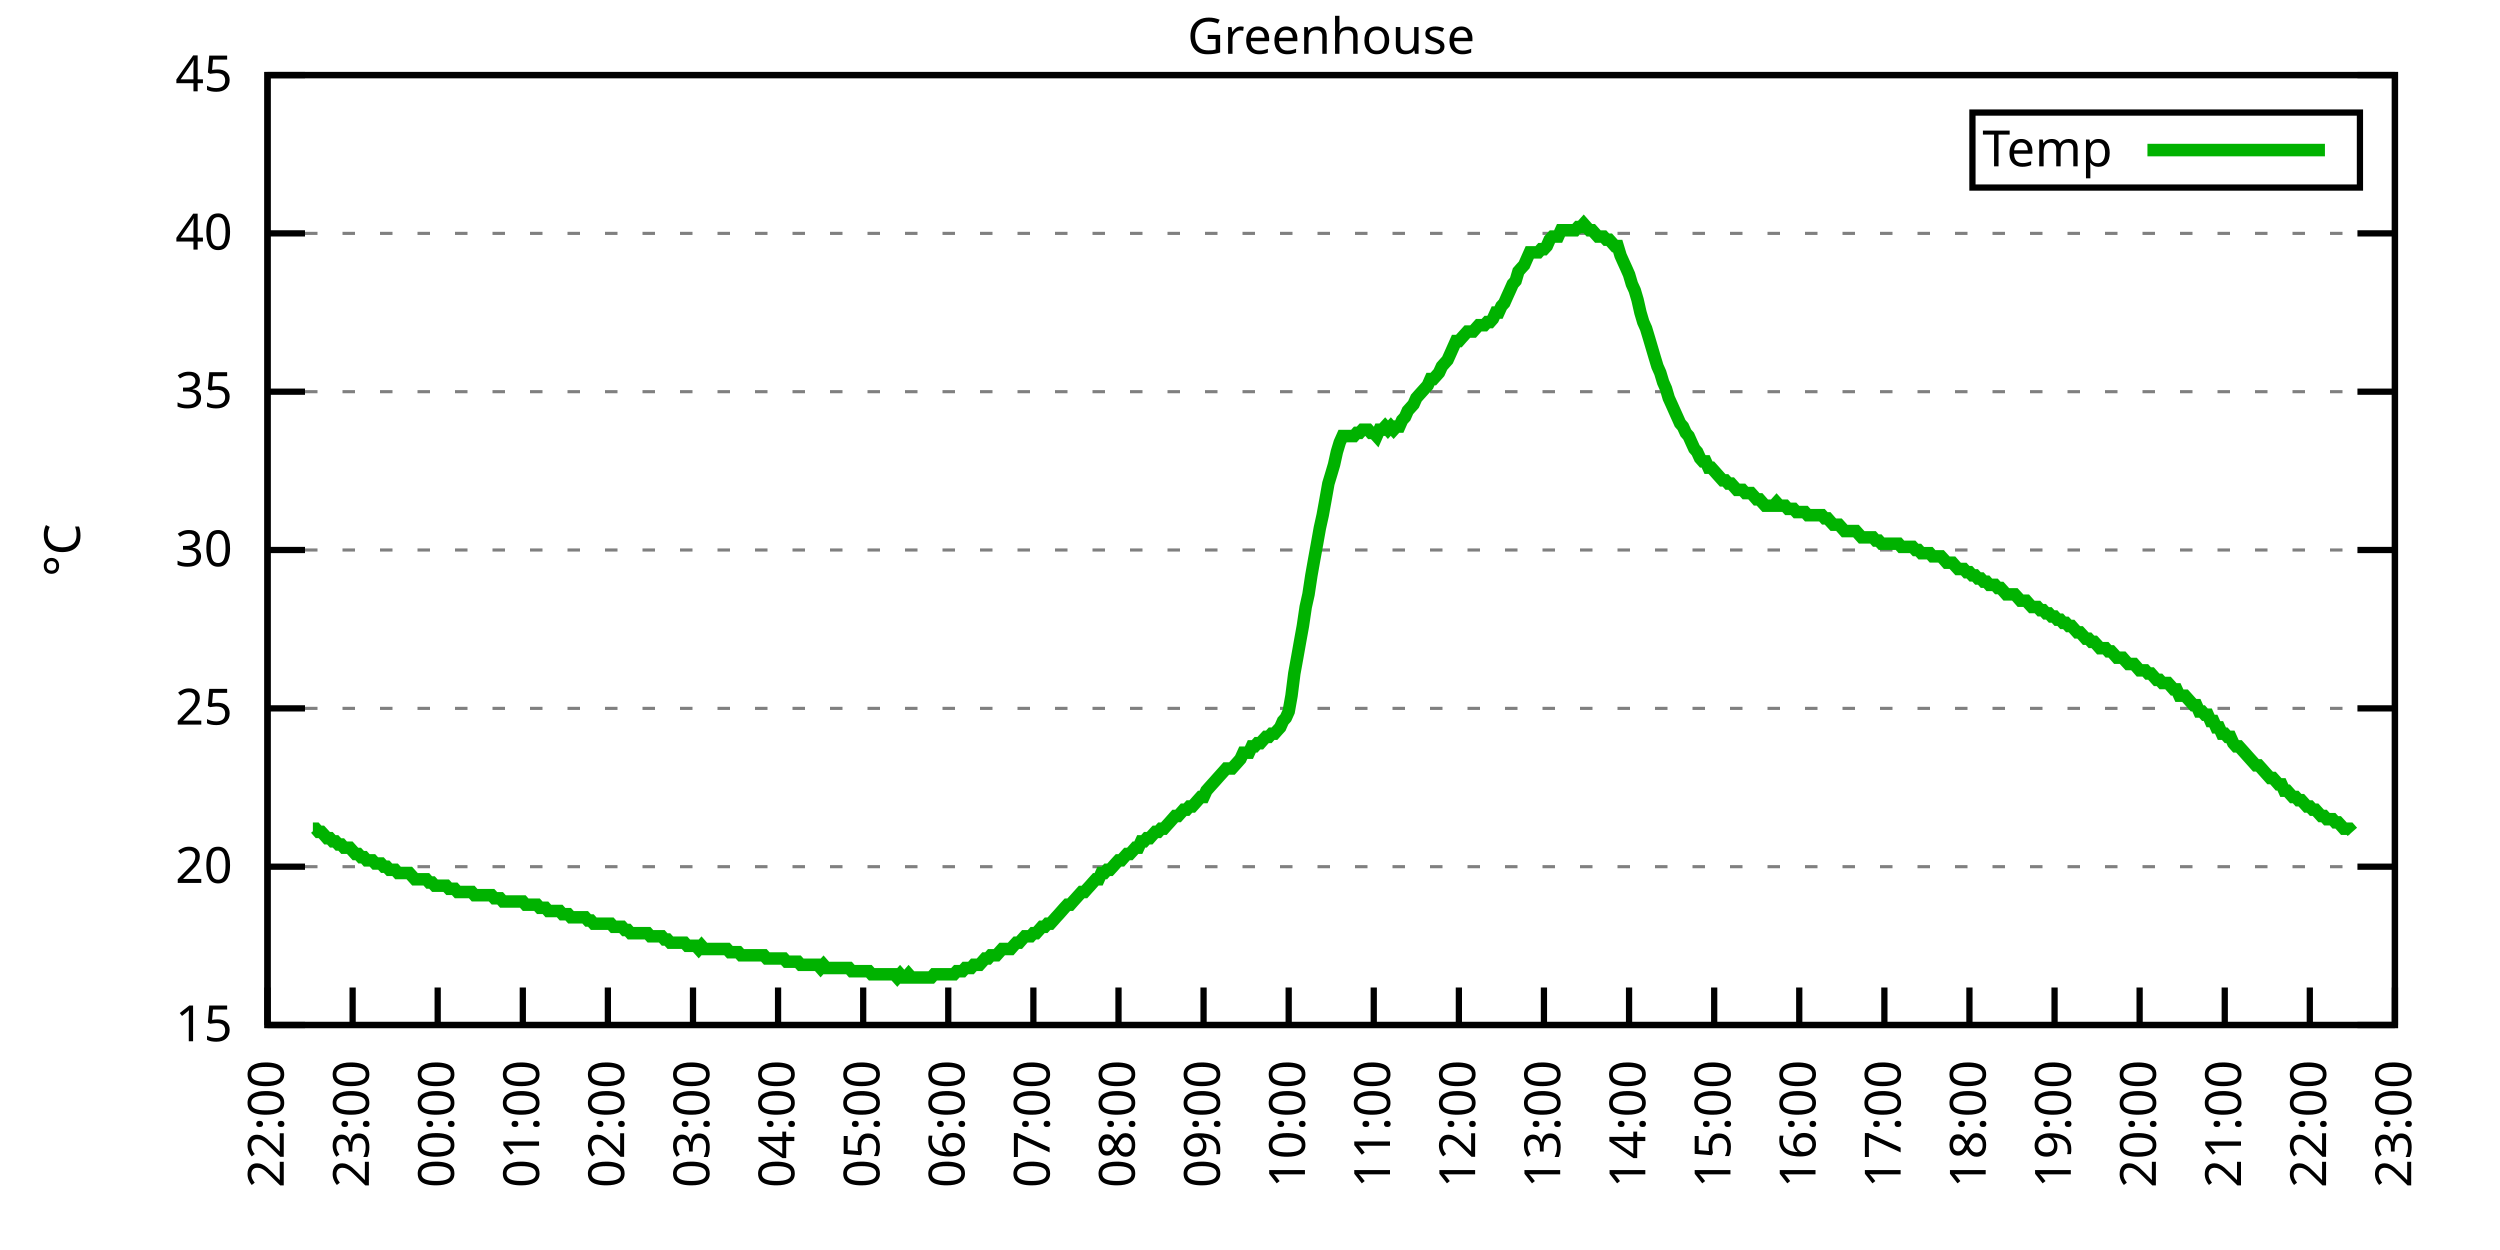
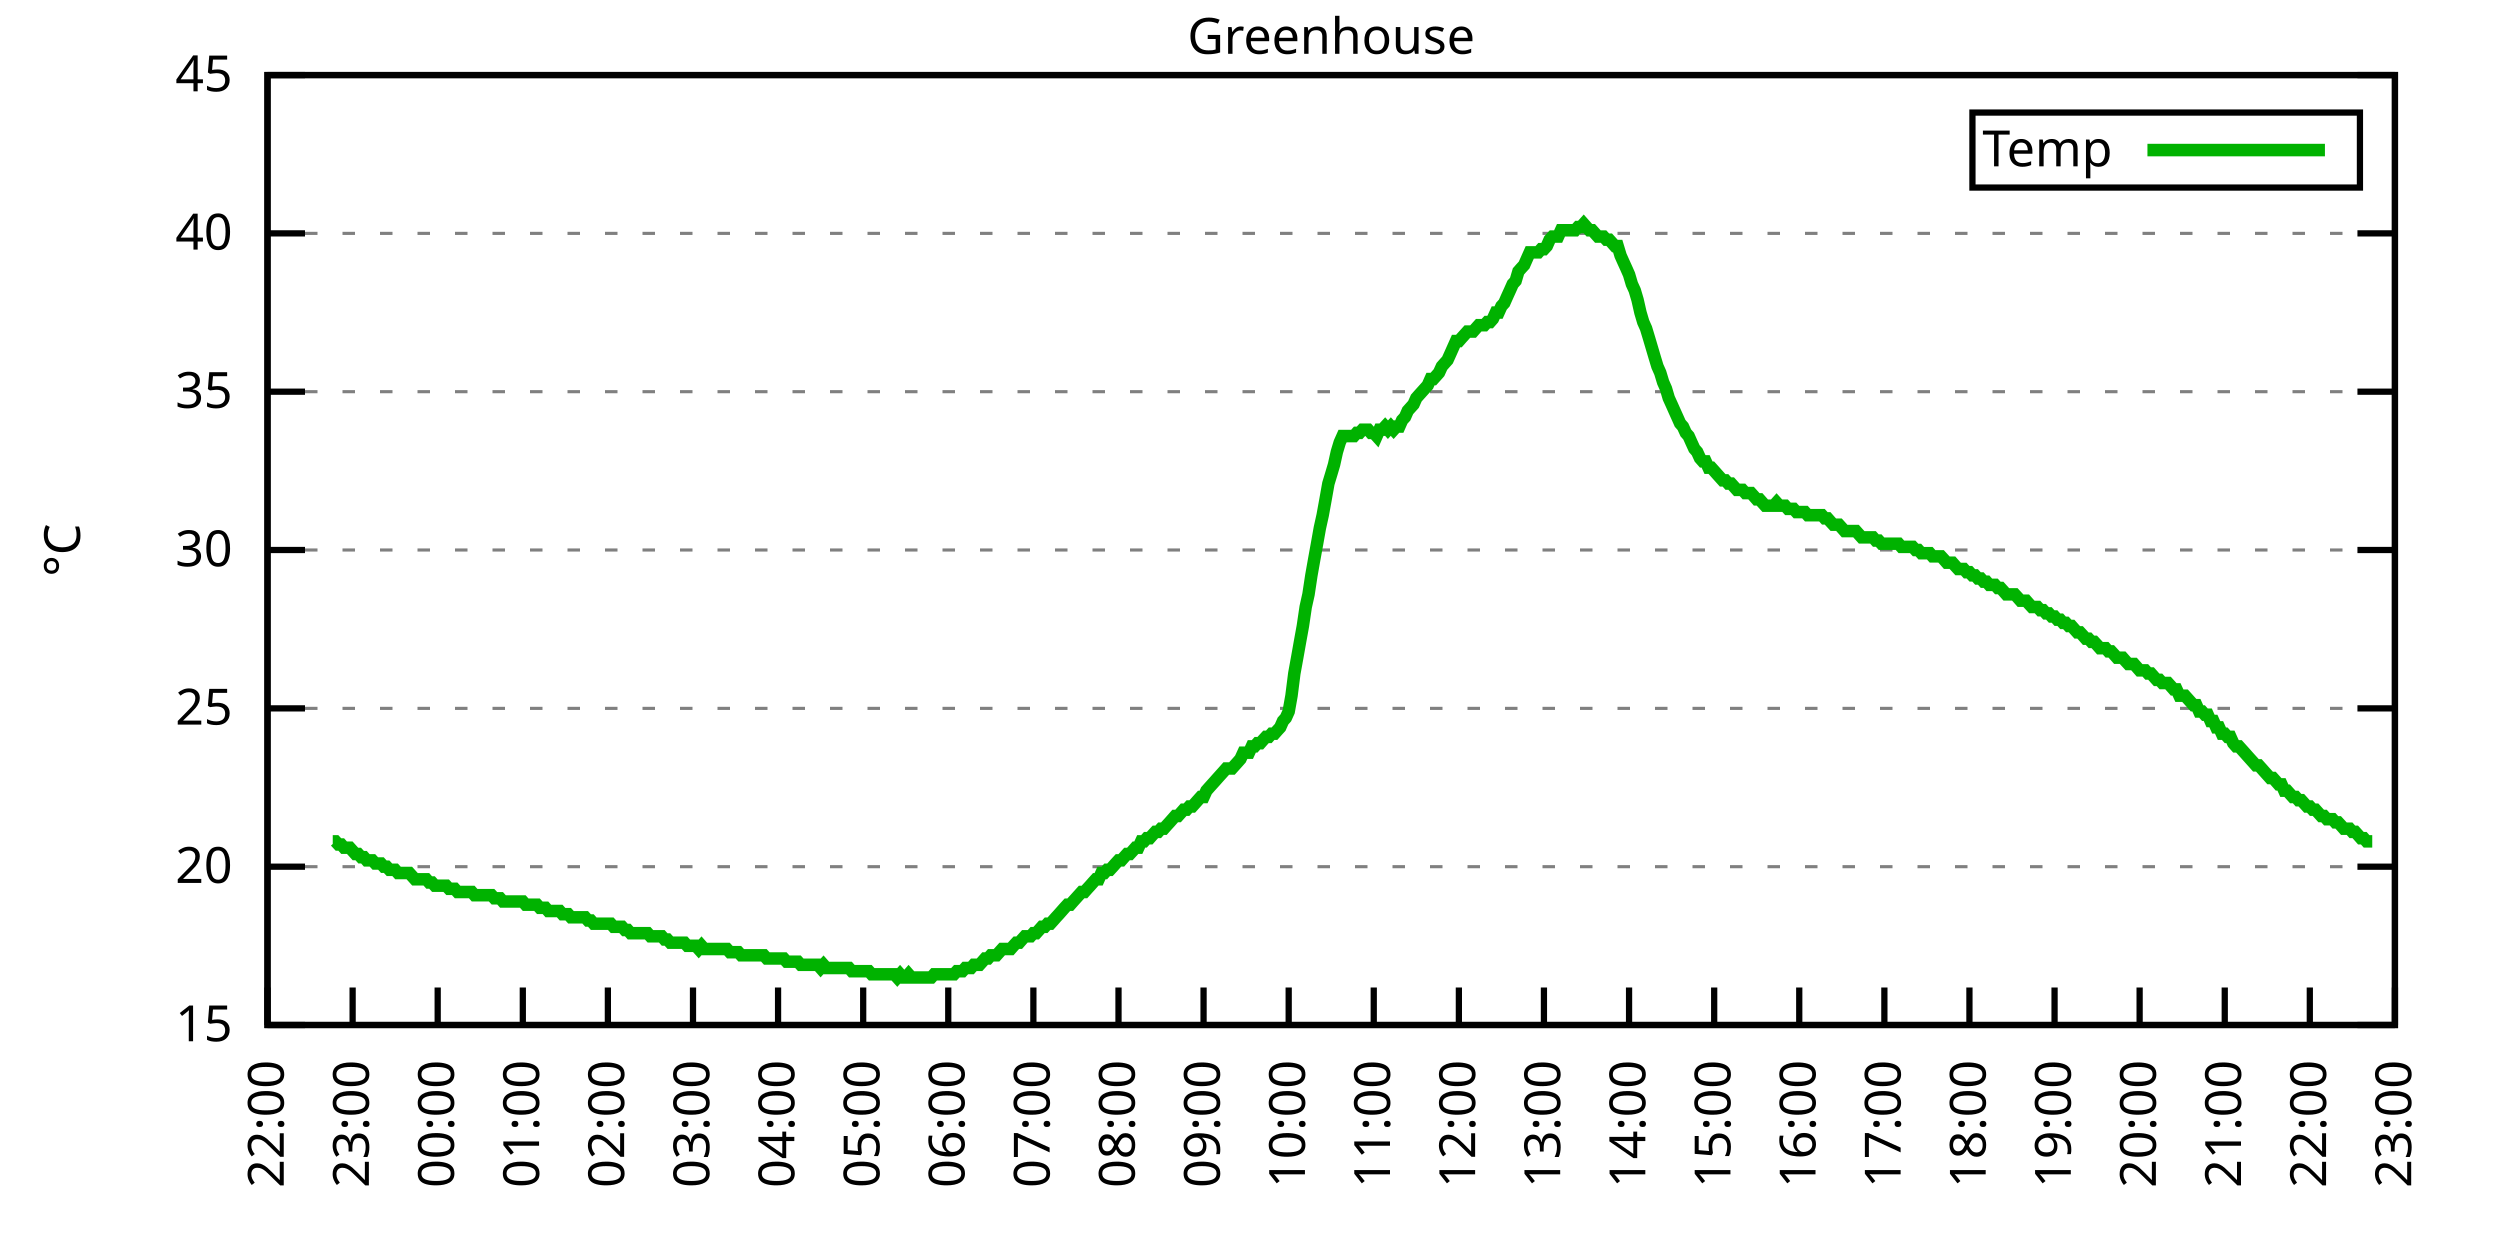
<svg xmlns="http://www.w3.org/2000/svg" xmlns:xlink="http://www.w3.org/1999/xlink" width="400" height="200" viewBox="0 0 400 200">
  <g id="gnuplot_canvas">
    <rect x="0" y="0" width="400" height="200" fill="none" />
    <defs>
      <circle id="gpDot" r="0.5" stroke-width="0.5" stroke="currentColor" />
      <path id="gpPt0" stroke-width="0.333" stroke="currentColor" d="M-1,0 h2 M0,-1 v2" />
      <path id="gpPt1" stroke-width="0.333" stroke="currentColor" d="M-1,-1 L1,1 M1,-1 L-1,1" />
      <path id="gpPt2" stroke-width="0.333" stroke="currentColor" d="M-1,0 L1,0 M0,-1 L0,1 M-1,-1 L1,1 M-1,1 L1,-1" />
      <rect id="gpPt3" stroke-width="0.333" stroke="currentColor" x="-1" y="-1" width="2" height="2" />
      <rect id="gpPt4" stroke-width="0.333" stroke="currentColor" fill="currentColor" x="-1" y="-1" width="2" height="2" />
      <circle id="gpPt5" stroke-width="0.333" stroke="currentColor" cx="0" cy="0" r="1" />
      <use xlink:href="#gpPt5" id="gpPt6" fill="currentColor" stroke="none" />
      <path id="gpPt7" stroke-width="0.333" stroke="currentColor" d="M0,-1.33 L-1.33,0.67 L1.33,0.67 z" />
      <use xlink:href="#gpPt7" id="gpPt8" fill="currentColor" stroke="none" />
      <use xlink:href="#gpPt7" id="gpPt9" stroke="currentColor" transform="rotate(180)" />
      <use xlink:href="#gpPt9" id="gpPt10" fill="currentColor" stroke="none" />
      <use xlink:href="#gpPt3" id="gpPt11" stroke="currentColor" transform="rotate(45)" />
      <use xlink:href="#gpPt11" id="gpPt12" fill="currentColor" stroke="none" />
      <path id="gpPt13" stroke-width="0.333" stroke="currentColor" d="M0,1.330 L1.265,0.411 L0.782,-1.067 L-0.782,-1.076 L-1.265,0.411 z" />
      <use xlink:href="#gpPt13" id="gpPt14" fill="currentColor" stroke="none" />
      <filter id="textbox" filterUnits="objectBoundingBox" x="0" y="0" height="1" width="1">
        <feFlood flood-color="white" flood-opacity="1" result="bgnd" />
        <feComposite in="SourceGraphic" in2="bgnd" operator="atop" />
      </filter>
      <filter id="greybox" filterUnits="objectBoundingBox" x="0" y="0" height="1" width="1">
        <feFlood flood-color="lightgrey" flood-opacity="1" result="grey" />
        <feComposite in="SourceGraphic" in2="grey" operator="atop" />
      </filter>
    </defs>
    <g fill="none" color="white" stroke="currentColor" stroke-width="1.00" stroke-linecap="butt" stroke-linejoin="miter">
</g>
    <g fill="none" color="black" stroke="currentColor" stroke-width="1.00" stroke-linecap="butt" stroke-linejoin="miter">
      <g stroke="none" shape-rendering="crispEdges">
        <polygon fill="rgb(255, 255, 255)" points="42.80,164.00 383.18,164.00 383.18,12.02 42.80,12.02 " />
      </g>
    </g>
    <g fill="none" color="black" stroke="currentColor" stroke-width="1.00" stroke-linecap="butt" stroke-linejoin="miter">
</g>
    <g fill="none" color="black" stroke="black" stroke-width="0.50" stroke-linecap="butt" stroke-linejoin="miter">
</g>
    <g fill="none" color="gray" stroke="currentColor" stroke-width="0.50" stroke-linecap="butt" stroke-linejoin="miter">
      <path stroke="gray" stroke-dasharray="2,4" class="gridline" d="M42.80,164.00 L383.19,164.00  " />
    </g>
    <g fill="none" color="gray" stroke="gray" stroke-width="1.00" stroke-linecap="butt" stroke-linejoin="miter">
</g>
    <g fill="none" color="black" stroke="currentColor" stroke-width="1.00" stroke-linecap="butt" stroke-linejoin="miter">
      <path stroke="black" d="M42.80,164.00 L48.80,164.00 M383.19,164.00 L377.19,164.00  " />
      <g transform="translate(37.20,166.60)" stroke="none" fill="black" font-family="Sans" font-size="8.00" text-anchor="end">
        <text>
          <tspan font-family="Sans"> 15</tspan>
        </text>
      </g>
    </g>
    <g fill="none" color="black" stroke="currentColor" stroke-width="1.00" stroke-linecap="butt" stroke-linejoin="miter">
</g>
    <g fill="none" color="black" stroke="black" stroke-width="0.50" stroke-linecap="butt" stroke-linejoin="miter">
</g>
    <g fill="none" color="gray" stroke="currentColor" stroke-width="0.50" stroke-linecap="butt" stroke-linejoin="miter">
      <path stroke="gray" stroke-dasharray="2,4" class="gridline" d="M42.80,138.67 L383.19,138.67  " />
    </g>
    <g fill="none" color="gray" stroke="gray" stroke-width="1.00" stroke-linecap="butt" stroke-linejoin="miter">
</g>
    <g fill="none" color="black" stroke="currentColor" stroke-width="1.00" stroke-linecap="butt" stroke-linejoin="miter">
      <path stroke="black" d="M42.80,138.67 L48.80,138.67 M383.19,138.67 L377.19,138.67  " />
      <g transform="translate(37.20,141.27)" stroke="none" fill="black" font-family="Sans" font-size="8.00" text-anchor="end">
        <text>
          <tspan font-family="Sans"> 20</tspan>
        </text>
      </g>
    </g>
    <g fill="none" color="black" stroke="currentColor" stroke-width="1.00" stroke-linecap="butt" stroke-linejoin="miter">
</g>
    <g fill="none" color="black" stroke="black" stroke-width="0.50" stroke-linecap="butt" stroke-linejoin="miter">
</g>
    <g fill="none" color="gray" stroke="currentColor" stroke-width="0.50" stroke-linecap="butt" stroke-linejoin="miter">
      <path stroke="gray" stroke-dasharray="2,4" class="gridline" d="M42.80,113.34 L383.19,113.34  " />
    </g>
    <g fill="none" color="gray" stroke="gray" stroke-width="1.00" stroke-linecap="butt" stroke-linejoin="miter">
</g>
    <g fill="none" color="black" stroke="currentColor" stroke-width="1.00" stroke-linecap="butt" stroke-linejoin="miter">
      <path stroke="black" d="M42.80,113.34 L48.80,113.34 M383.19,113.34 L377.19,113.34  " />
      <g transform="translate(37.20,115.94)" stroke="none" fill="black" font-family="Sans" font-size="8.00" text-anchor="end">
        <text>
          <tspan font-family="Sans"> 25</tspan>
        </text>
      </g>
    </g>
    <g fill="none" color="black" stroke="currentColor" stroke-width="1.00" stroke-linecap="butt" stroke-linejoin="miter">
</g>
    <g fill="none" color="black" stroke="black" stroke-width="0.50" stroke-linecap="butt" stroke-linejoin="miter">
</g>
    <g fill="none" color="gray" stroke="currentColor" stroke-width="0.50" stroke-linecap="butt" stroke-linejoin="miter">
      <path stroke="gray" stroke-dasharray="2,4" class="gridline" d="M42.80,88.00 L383.19,88.00  " />
    </g>
    <g fill="none" color="gray" stroke="gray" stroke-width="1.00" stroke-linecap="butt" stroke-linejoin="miter">
</g>
    <g fill="none" color="black" stroke="currentColor" stroke-width="1.00" stroke-linecap="butt" stroke-linejoin="miter">
      <path stroke="black" d="M42.80,88.00 L48.80,88.00 M383.19,88.00 L377.19,88.00  " />
      <g transform="translate(37.20,90.60)" stroke="none" fill="black" font-family="Sans" font-size="8.00" text-anchor="end">
        <text>
          <tspan font-family="Sans"> 30</tspan>
        </text>
      </g>
    </g>
    <g fill="none" color="black" stroke="currentColor" stroke-width="1.00" stroke-linecap="butt" stroke-linejoin="miter">
</g>
    <g fill="none" color="black" stroke="black" stroke-width="0.50" stroke-linecap="butt" stroke-linejoin="miter">
</g>
    <g fill="none" color="gray" stroke="currentColor" stroke-width="0.50" stroke-linecap="butt" stroke-linejoin="miter">
      <path stroke="gray" stroke-dasharray="2,4" class="gridline" d="M42.80,62.67 L383.19,62.67  " />
    </g>
    <g fill="none" color="gray" stroke="gray" stroke-width="1.00" stroke-linecap="butt" stroke-linejoin="miter">
</g>
    <g fill="none" color="black" stroke="currentColor" stroke-width="1.00" stroke-linecap="butt" stroke-linejoin="miter">
      <path stroke="black" d="M42.80,62.67 L48.80,62.67 M383.19,62.67 L377.19,62.67  " />
      <g transform="translate(37.20,65.27)" stroke="none" fill="black" font-family="Sans" font-size="8.00" text-anchor="end">
        <text>
          <tspan font-family="Sans"> 35</tspan>
        </text>
      </g>
    </g>
    <g fill="none" color="black" stroke="currentColor" stroke-width="1.00" stroke-linecap="butt" stroke-linejoin="miter">
</g>
    <g fill="none" color="black" stroke="black" stroke-width="0.50" stroke-linecap="butt" stroke-linejoin="miter">
</g>
    <g fill="none" color="gray" stroke="currentColor" stroke-width="0.50" stroke-linecap="butt" stroke-linejoin="miter">
      <path stroke="gray" stroke-dasharray="2,4" class="gridline" d="M42.80,37.34 L383.19,37.34  " />
    </g>
    <g fill="none" color="gray" stroke="gray" stroke-width="1.00" stroke-linecap="butt" stroke-linejoin="miter">
</g>
    <g fill="none" color="black" stroke="currentColor" stroke-width="1.00" stroke-linecap="butt" stroke-linejoin="miter">
      <path stroke="black" d="M42.80,37.34 L48.80,37.34 M383.19,37.34 L377.19,37.34  " />
      <g transform="translate(37.20,39.94)" stroke="none" fill="black" font-family="Sans" font-size="8.00" text-anchor="end">
        <text>
          <tspan font-family="Sans"> 40</tspan>
        </text>
      </g>
    </g>
    <g fill="none" color="black" stroke="currentColor" stroke-width="1.00" stroke-linecap="butt" stroke-linejoin="miter">
</g>
    <g fill="none" color="black" stroke="black" stroke-width="0.50" stroke-linecap="butt" stroke-linejoin="miter">
</g>
    <g fill="none" color="gray" stroke="currentColor" stroke-width="0.50" stroke-linecap="butt" stroke-linejoin="miter">
      <path stroke="gray" stroke-dasharray="2,4" class="gridline" d="M42.80,12.01 L383.19,12.01  " />
    </g>
    <g fill="none" color="gray" stroke="gray" stroke-width="1.00" stroke-linecap="butt" stroke-linejoin="miter">
</g>
    <g fill="none" color="black" stroke="currentColor" stroke-width="1.00" stroke-linecap="butt" stroke-linejoin="miter">
      <path stroke="black" d="M42.80,12.01 L48.80,12.01 M383.19,12.01 L377.19,12.01  " />
      <g transform="translate(37.20,14.61)" stroke="none" fill="black" font-family="Sans" font-size="8.00" text-anchor="end">
        <text>
          <tspan font-family="Sans"> 45</tspan>
        </text>
      </g>
    </g>
    <g fill="none" color="black" stroke="currentColor" stroke-width="1.00" stroke-linecap="butt" stroke-linejoin="miter">
      <path stroke="black" d="M42.80,164.00 L42.80,158.00  " />
      <g transform="translate(45.40,169.60) rotate(270.00)" stroke="none" fill="black" font-family="Sans" font-size="8.00" text-anchor="end">
        <text>
          <tspan font-family="Sans">22:00</tspan>
        </text>
      </g>
    </g>
    <g fill="none" color="black" stroke="currentColor" stroke-width="1.00" stroke-linecap="butt" stroke-linejoin="miter">
      <path stroke="black" d="M56.42,164.00 L56.42,158.00  " />
      <g transform="translate(59.02,169.60) rotate(270.00)" stroke="none" fill="black" font-family="Sans" font-size="8.00" text-anchor="end">
        <text>
          <tspan font-family="Sans">23:00</tspan>
        </text>
      </g>
    </g>
    <g fill="none" color="black" stroke="currentColor" stroke-width="1.00" stroke-linecap="butt" stroke-linejoin="miter">
      <path stroke="black" d="M70.03,164.00 L70.03,158.00  " />
      <g transform="translate(72.63,169.60) rotate(270.00)" stroke="none" fill="black" font-family="Sans" font-size="8.00" text-anchor="end">
        <text>
          <tspan font-family="Sans">00:00</tspan>
        </text>
      </g>
    </g>
    <g fill="none" color="black" stroke="currentColor" stroke-width="1.00" stroke-linecap="butt" stroke-linejoin="miter">
      <path stroke="black" d="M83.65,164.00 L83.65,158.00  " />
      <g transform="translate(86.25,169.60) rotate(270.00)" stroke="none" fill="black" font-family="Sans" font-size="8.00" text-anchor="end">
        <text>
          <tspan font-family="Sans">01:00</tspan>
        </text>
      </g>
    </g>
    <g fill="none" color="black" stroke="currentColor" stroke-width="1.00" stroke-linecap="butt" stroke-linejoin="miter">
      <path stroke="black" d="M97.26,164.00 L97.26,158.00  " />
      <g transform="translate(99.86,169.60) rotate(270.00)" stroke="none" fill="black" font-family="Sans" font-size="8.00" text-anchor="end">
        <text>
          <tspan font-family="Sans">02:00</tspan>
        </text>
      </g>
    </g>
    <g fill="none" color="black" stroke="currentColor" stroke-width="1.00" stroke-linecap="butt" stroke-linejoin="miter">
      <path stroke="black" d="M110.88,164.00 L110.88,158.00  " />
      <g transform="translate(113.48,169.60) rotate(270.00)" stroke="none" fill="black" font-family="Sans" font-size="8.00" text-anchor="end">
        <text>
          <tspan font-family="Sans">03:00</tspan>
        </text>
      </g>
    </g>
    <g fill="none" color="black" stroke="currentColor" stroke-width="1.00" stroke-linecap="butt" stroke-linejoin="miter">
      <path stroke="black" d="M124.49,164.00 L124.49,158.00  " />
      <g transform="translate(127.09,169.60) rotate(270.00)" stroke="none" fill="black" font-family="Sans" font-size="8.00" text-anchor="end">
        <text>
          <tspan font-family="Sans">04:00</tspan>
        </text>
      </g>
    </g>
    <g fill="none" color="black" stroke="currentColor" stroke-width="1.00" stroke-linecap="butt" stroke-linejoin="miter">
      <path stroke="black" d="M138.11,164.00 L138.11,158.00  " />
      <g transform="translate(140.71,169.60) rotate(270.00)" stroke="none" fill="black" font-family="Sans" font-size="8.00" text-anchor="end">
        <text>
          <tspan font-family="Sans">05:00</tspan>
        </text>
      </g>
    </g>
    <g fill="none" color="black" stroke="currentColor" stroke-width="1.00" stroke-linecap="butt" stroke-linejoin="miter">
      <path stroke="black" d="M151.72,164.00 L151.72,158.00  " />
      <g transform="translate(154.32,169.60) rotate(270.00)" stroke="none" fill="black" font-family="Sans" font-size="8.00" text-anchor="end">
        <text>
          <tspan font-family="Sans">06:00</tspan>
        </text>
      </g>
    </g>
    <g fill="none" color="black" stroke="currentColor" stroke-width="1.00" stroke-linecap="butt" stroke-linejoin="miter">
      <path stroke="black" d="M165.34,164.00 L165.34,158.00  " />
      <g transform="translate(167.94,169.60) rotate(270.00)" stroke="none" fill="black" font-family="Sans" font-size="8.00" text-anchor="end">
        <text>
          <tspan font-family="Sans">07:00</tspan>
        </text>
      </g>
    </g>
    <g fill="none" color="black" stroke="currentColor" stroke-width="1.00" stroke-linecap="butt" stroke-linejoin="miter">
      <path stroke="black" d="M178.96,164.00 L178.96,158.00  " />
      <g transform="translate(181.56,169.60) rotate(270.00)" stroke="none" fill="black" font-family="Sans" font-size="8.00" text-anchor="end">
        <text>
          <tspan font-family="Sans">08:00</tspan>
        </text>
      </g>
    </g>
    <g fill="none" color="black" stroke="currentColor" stroke-width="1.00" stroke-linecap="butt" stroke-linejoin="miter">
      <path stroke="black" d="M192.57,164.00 L192.57,158.00  " />
      <g transform="translate(195.17,169.60) rotate(270.00)" stroke="none" fill="black" font-family="Sans" font-size="8.00" text-anchor="end">
        <text>
          <tspan font-family="Sans">09:00</tspan>
        </text>
      </g>
    </g>
    <g fill="none" color="black" stroke="currentColor" stroke-width="1.00" stroke-linecap="butt" stroke-linejoin="miter">
      <path stroke="black" d="M206.19,164.00 L206.19,158.00  " />
      <g transform="translate(208.79,169.60) rotate(270.00)" stroke="none" fill="black" font-family="Sans" font-size="8.00" text-anchor="end">
        <text>
          <tspan font-family="Sans">10:00</tspan>
        </text>
      </g>
    </g>
    <g fill="none" color="black" stroke="currentColor" stroke-width="1.00" stroke-linecap="butt" stroke-linejoin="miter">
      <path stroke="black" d="M219.80,164.00 L219.80,158.00  " />
      <g transform="translate(222.40,169.60) rotate(270.00)" stroke="none" fill="black" font-family="Sans" font-size="8.00" text-anchor="end">
        <text>
          <tspan font-family="Sans">11:00</tspan>
        </text>
      </g>
    </g>
    <g fill="none" color="black" stroke="currentColor" stroke-width="1.00" stroke-linecap="butt" stroke-linejoin="miter">
      <path stroke="black" d="M233.42,164.00 L233.42,158.00  " />
      <g transform="translate(236.02,169.60) rotate(270.00)" stroke="none" fill="black" font-family="Sans" font-size="8.00" text-anchor="end">
        <text>
          <tspan font-family="Sans">12:00</tspan>
        </text>
      </g>
    </g>
    <g fill="none" color="black" stroke="currentColor" stroke-width="1.00" stroke-linecap="butt" stroke-linejoin="miter">
      <path stroke="black" d="M247.03,164.00 L247.03,158.00  " />
      <g transform="translate(249.63,169.60) rotate(270.00)" stroke="none" fill="black" font-family="Sans" font-size="8.00" text-anchor="end">
        <text>
          <tspan font-family="Sans">13:00</tspan>
        </text>
      </g>
    </g>
    <g fill="none" color="black" stroke="currentColor" stroke-width="1.00" stroke-linecap="butt" stroke-linejoin="miter">
      <path stroke="black" d="M260.65,164.00 L260.65,158.00  " />
      <g transform="translate(263.25,169.60) rotate(270.00)" stroke="none" fill="black" font-family="Sans" font-size="8.00" text-anchor="end">
        <text>
          <tspan font-family="Sans">14:00</tspan>
        </text>
      </g>
    </g>
    <g fill="none" color="black" stroke="currentColor" stroke-width="1.00" stroke-linecap="butt" stroke-linejoin="miter">
      <path stroke="black" d="M274.27,164.00 L274.27,158.00  " />
      <g transform="translate(276.87,169.60) rotate(270.00)" stroke="none" fill="black" font-family="Sans" font-size="8.00" text-anchor="end">
        <text>
          <tspan font-family="Sans">15:00</tspan>
        </text>
      </g>
    </g>
    <g fill="none" color="black" stroke="currentColor" stroke-width="1.00" stroke-linecap="butt" stroke-linejoin="miter">
      <path stroke="black" d="M287.88,164.00 L287.88,158.00  " />
      <g transform="translate(290.48,169.60) rotate(270.00)" stroke="none" fill="black" font-family="Sans" font-size="8.00" text-anchor="end">
        <text>
          <tspan font-family="Sans">16:00</tspan>
        </text>
      </g>
    </g>
    <g fill="none" color="black" stroke="currentColor" stroke-width="1.00" stroke-linecap="butt" stroke-linejoin="miter">
      <path stroke="black" d="M301.50,164.00 L301.50,158.00  " />
      <g transform="translate(304.10,169.60) rotate(270.00)" stroke="none" fill="black" font-family="Sans" font-size="8.00" text-anchor="end">
        <text>
          <tspan font-family="Sans">17:00</tspan>
        </text>
      </g>
    </g>
    <g fill="none" color="black" stroke="currentColor" stroke-width="1.00" stroke-linecap="butt" stroke-linejoin="miter">
      <path stroke="black" d="M315.11,164.00 L315.11,158.00  " />
      <g transform="translate(317.71,169.60) rotate(270.00)" stroke="none" fill="black" font-family="Sans" font-size="8.00" text-anchor="end">
        <text>
          <tspan font-family="Sans">18:00</tspan>
        </text>
      </g>
    </g>
    <g fill="none" color="black" stroke="currentColor" stroke-width="1.00" stroke-linecap="butt" stroke-linejoin="miter">
      <path stroke="black" d="M328.73,164.00 L328.73,158.00  " />
      <g transform="translate(331.33,169.60) rotate(270.00)" stroke="none" fill="black" font-family="Sans" font-size="8.00" text-anchor="end">
        <text>
          <tspan font-family="Sans">19:00</tspan>
        </text>
      </g>
    </g>
    <g fill="none" color="black" stroke="currentColor" stroke-width="1.00" stroke-linecap="butt" stroke-linejoin="miter">
      <path stroke="black" d="M342.34,164.00 L342.34,158.00  " />
      <g transform="translate(344.94,169.60) rotate(270.00)" stroke="none" fill="black" font-family="Sans" font-size="8.00" text-anchor="end">
        <text>
          <tspan font-family="Sans">20:00</tspan>
        </text>
      </g>
    </g>
    <g fill="none" color="black" stroke="currentColor" stroke-width="1.00" stroke-linecap="butt" stroke-linejoin="miter">
      <path stroke="black" d="M355.96,164.00 L355.96,158.00  " />
      <g transform="translate(358.56,169.60) rotate(270.00)" stroke="none" fill="black" font-family="Sans" font-size="8.00" text-anchor="end">
        <text>
          <tspan font-family="Sans">21:00</tspan>
        </text>
      </g>
    </g>
    <g fill="none" color="black" stroke="currentColor" stroke-width="1.00" stroke-linecap="butt" stroke-linejoin="miter">
      <path stroke="black" d="M369.57,164.00 L369.57,158.00  " />
      <g transform="translate(372.17,169.60) rotate(270.00)" stroke="none" fill="black" font-family="Sans" font-size="8.00" text-anchor="end">
        <text>
          <tspan font-family="Sans">22:00</tspan>
        </text>
      </g>
    </g>
    <g fill="none" color="black" stroke="currentColor" stroke-width="1.00" stroke-linecap="butt" stroke-linejoin="miter">
      <path stroke="black" d="M383.19,164.00 L383.19,158.00  " />
      <g transform="translate(385.79,169.60) rotate(270.00)" stroke="none" fill="black" font-family="Sans" font-size="8.00" text-anchor="end">
        <text>
          <tspan font-family="Sans">23:00</tspan>
        </text>
      </g>
    </g>
    <g fill="none" color="black" stroke="currentColor" stroke-width="1.00" stroke-linecap="butt" stroke-linejoin="miter">
</g>
    <g fill="none" color="black" stroke="currentColor" stroke-width="1.00" stroke-linecap="butt" stroke-linejoin="miter">
      <path stroke="black" d="M42.80,12.01 L42.80,164.00 L383.19,164.00 L383.19,12.01 L42.80,12.01 Z  " />
    </g>
    <g fill="none" color="black" stroke="currentColor" stroke-width="1.00" stroke-linecap="butt" stroke-linejoin="miter">
</g>
    <g fill="none" color="black" stroke="currentColor" stroke-width="1.00" stroke-linecap="butt" stroke-linejoin="miter">
      <path stroke="black" d="M315.59,30.01 L315.59,18.01 L377.59,18.01 L377.59,30.01 L315.59,30.01 Z  " />
    </g>
    <g id="Greenhouse_plot_1">
      <g fill="none" color="white" stroke="black" stroke-width="2.00" stroke-linecap="butt" stroke-linejoin="miter">
</g>
      <g fill="none" color="black" stroke="currentColor" stroke-width="2.00" stroke-linecap="butt" stroke-linejoin="miter">
        <g transform="translate(337.99,26.61)" stroke="none" fill="black" font-family="Sans" font-size="8.00" text-anchor="end">
          <text>
            <tspan font-family="Sans">Temp</tspan>
          </text>
        </g>
      </g>
      <g fill="none" color="black" stroke="currentColor" stroke-width="2.00" stroke-linecap="butt" stroke-linejoin="miter">
-         <path stroke="rgb(  0, 178,   0)" d="M343.59,24.01 L371.99,24.01 M50.06,132.59 L50.52,132.59 L50.97,133.10 L51.42,133.10 L51.88,133.60 L52.33,134.11   L52.78,134.11 L53.24,134.62 L53.69,134.62 L54.15,135.12 L54.60,135.12 L55.05,135.63 L55.51,135.63 L55.96,135.63   L56.42,136.14 L56.87,136.64 L57.32,136.64 L57.78,137.15 L58.23,137.15 L58.68,137.66 L59.14,137.66 L59.59,137.66   L60.05,138.16 L60.50,138.16 L60.95,138.16 L61.41,138.67 L61.86,138.67 L62.32,139.17 L62.77,139.17 L63.22,139.17   L63.68,139.68 L64.13,139.68 L64.58,139.68 L65.04,139.68 L65.49,139.68 L65.95,140.19 L66.40,140.69 L66.85,140.69   L67.31,140.69 L67.76,140.69 L68.22,140.69 L68.67,141.20 L69.12,141.20 L69.58,141.71 L70.03,141.71 L70.49,141.71   L70.94,141.71 L71.39,141.71 L71.85,142.21 L72.30,142.21 L72.75,142.21 L73.21,142.72 L73.66,142.72 L74.12,142.72   L74.57,142.72 L75.02,142.72 L75.48,142.72 L75.93,143.23 L76.39,143.23 L76.84,143.23 L77.29,143.23 L77.75,143.23   L78.20,143.23 L78.65,143.23 L79.11,143.73 L79.56,143.73 L80.02,143.73 L80.47,144.24 L80.92,144.24 L81.38,144.24   L81.83,144.24 L82.29,144.24 L82.74,144.24 L83.19,144.24 L83.65,144.24 L84.10,144.75 L84.55,144.75 L85.01,144.75   L85.46,144.75 L85.92,144.75 L86.37,145.25 L86.82,145.25 L87.28,145.25 L87.73,145.76 L88.19,145.76 L88.64,145.76   L89.09,145.76 L89.55,145.76 L90.00,146.27 L90.45,146.27 L90.91,146.27 L91.36,146.77 L91.82,146.77 L92.27,146.77   L92.72,146.77 L93.18,146.77 L93.63,146.77 L94.09,147.28 L94.54,147.28 L94.99,147.79 L95.45,147.79 L95.90,147.79   L96.35,147.79 L96.81,147.79 L97.26,147.79 L97.72,147.79 L98.17,148.29 L98.62,148.29 L99.08,148.29 L99.53,148.29   L99.99,148.80 L100.44,148.80 L100.89,149.31 L101.35,149.31 L101.80,149.31 L102.25,149.31 L102.71,149.31 L103.16,149.31   L103.62,149.31 L104.07,149.81 L104.52,149.81 L104.98,149.81 L105.43,149.81 L105.89,149.81 L106.34,150.32 L106.79,150.32   L107.25,150.83 L107.70,150.83 L108.15,150.83 L108.61,150.83 L109.06,150.83 L109.52,150.83 L109.97,151.33 L110.42,151.33   L110.88,151.33 L111.33,151.33 L111.79,151.84 L112.24,151.33 L112.69,151.84 L113.15,151.84 L113.60,151.84 L114.05,151.84   L114.51,151.84 L114.96,151.84 L115.42,151.84 L115.87,151.84 L116.32,151.84 L116.78,152.35 L117.23,152.35 L117.69,152.35   L118.14,152.35 L118.59,152.85 L119.05,152.85 L119.50,152.85 L119.96,152.85 L120.41,152.85 L120.86,152.85 L121.32,152.85   L121.77,152.85 L122.22,152.85 L122.68,153.36 L123.13,153.36 L123.59,153.36 L124.04,153.36 L124.49,153.36 L124.95,153.36   L125.40,153.36 L125.86,153.87 L126.31,153.87 L126.76,153.87 L127.22,153.87 L127.67,153.87 L128.12,154.37 L128.58,154.37   L129.03,154.37 L129.49,154.37 L129.94,154.37 L130.39,154.37 L130.85,154.37 L131.30,154.88 L131.76,154.37 L132.21,154.88   L132.66,154.88 L133.12,154.88 L133.57,154.88 L134.02,154.88 L134.48,154.88 L134.93,154.88 L135.39,154.88 L135.84,154.88   L136.29,155.39 L136.75,155.39 L137.20,155.39 L137.66,155.39 L138.11,155.39 L138.56,155.39 L139.02,155.39 L139.47,155.89   L139.92,155.89 L140.38,155.89 L140.83,155.89 L141.29,155.89 L141.74,155.89 L142.19,155.89 L142.65,155.89 L143.10,155.89   L143.56,156.40 L144.01,155.89 L144.46,156.40 L144.92,156.40 L145.37,155.89 L145.82,156.40 L146.28,156.40 L146.73,156.40   L147.19,156.40 L147.64,156.40 L148.09,156.40 L148.55,156.40 L149.00,156.40 L149.46,155.89 L149.91,155.89 L150.36,155.89   L150.82,155.89 L151.27,155.89 L151.72,155.89 L152.18,155.89 L152.63,155.89 L153.09,155.39 L153.54,155.39 L153.99,155.39   L154.45,154.88 L154.90,154.88 L155.36,154.88 L155.81,154.37 L156.26,154.37 L156.72,154.37 L157.17,153.87 L157.62,153.36   L158.08,153.36 L158.53,152.85 L158.99,152.85 L159.44,152.85 L159.89,152.35 L160.35,151.84 L160.80,151.84 L161.26,151.84   L161.71,151.84 L162.16,151.33 L162.62,150.83 L163.07,150.83 L163.52,150.32 L163.98,149.81 L164.43,149.81 L164.89,149.81   L165.34,149.31 L165.79,149.31 L166.25,148.80 L166.70,148.29 L167.16,148.29 L167.61,147.79 L168.06,147.79 L168.52,147.28   L168.97,146.77 L169.43,146.27 L169.88,145.76 L170.33,145.25 L170.79,144.75 L171.24,144.75 L171.69,144.24 L172.15,143.73   L172.60,143.23 L173.06,142.72 L173.51,142.72 L173.96,142.21 L174.42,141.71 L174.87,141.20 L175.33,140.69 L175.78,140.69   L176.23,139.68 L176.69,139.68 L177.14,139.17 L177.59,139.17 L178.05,138.67 L178.50,138.16 L178.96,137.66 L179.41,137.66   L179.86,137.15 L180.32,136.64 L180.77,136.64 L181.23,136.14 L181.68,135.63 L182.13,135.63 L182.59,134.62 L183.04,134.62   L183.49,134.11 L183.95,134.11 L184.40,133.60 L184.86,133.10 L185.31,133.10 L185.76,132.59 L186.22,132.59 L186.67,132.08   L187.13,131.58 L187.58,131.07 L188.03,130.56 L188.49,130.56 L188.94,130.06 L189.39,129.55 L189.85,129.55 L190.30,129.04   L190.76,129.04 L191.21,128.54 L191.66,128.03 L192.12,127.52 L192.57,127.52 L193.03,126.51 L193.48,126.00 L193.93,125.50   L194.39,124.99 L194.84,124.48 L195.29,123.98 L195.75,123.47 L196.20,122.96 L196.66,122.96 L197.11,122.96 L197.56,122.46   L198.02,121.95 L198.47,121.44 L198.93,120.43 L199.38,120.43 L199.83,120.43 L200.29,119.42 L200.74,119.42 L201.19,118.91   L201.65,118.91 L202.10,118.40 L202.56,117.90 L203.01,117.90 L203.46,117.39 L203.92,117.39 L204.37,116.88 L204.83,116.38   L205.28,115.36 L205.73,114.86 L206.19,113.84 L206.64,111.31 L207.09,107.76 L207.55,105.23 L208.00,102.70 L208.46,100.16   L208.91,97.12 L209.36,95.10 L209.82,92.06 L210.27,89.52 L210.73,86.99 L211.18,84.46 L211.63,82.43 L212.09,79.90   L212.54,77.37 L213.00,75.85 L213.45,74.33 L213.90,72.30 L214.36,70.78 L214.81,69.77 L215.26,69.77 L215.72,69.77   L216.17,69.77 L216.63,69.77 L217.08,69.26 L217.53,69.26 L217.99,68.75 L218.44,68.75 L218.90,68.75 L219.35,69.26   L219.80,69.26 L220.26,69.77 L220.71,68.75 L221.16,68.75 L221.62,68.25 L222.07,68.75 L222.53,68.25 L222.98,68.75   L223.43,68.25 L223.89,68.25 L224.34,67.23 L224.80,66.73 L225.25,65.71 L225.70,65.21 L226.16,64.70 L226.61,63.69   L227.06,63.18 L227.52,62.67 L227.97,62.17 L228.43,61.66 L228.88,60.65 L229.33,60.65 L229.79,60.14 L230.24,59.63   L230.70,58.62 L231.15,58.11 L231.60,57.61 L232.06,56.59 L232.51,55.58 L232.96,54.57 L233.42,54.57 L233.87,54.06   L234.33,53.55 L234.78,53.05 L235.23,53.05 L235.69,53.05 L236.14,52.54 L236.60,52.03 L237.05,52.03 L237.50,52.03   L237.96,51.53 L238.41,51.53 L238.86,51.02 L239.32,50.01 L239.77,50.01 L240.23,48.99 L240.68,48.49 L241.13,47.47   L241.59,46.46 L242.04,45.45 L242.50,44.94 L242.95,43.42 L243.40,42.91 L243.86,42.41 L244.31,41.39 L244.76,40.38   L245.22,40.38 L245.67,40.38 L246.13,40.38 L246.58,39.87 L247.03,39.87 L247.49,39.37 L247.94,38.35 L248.40,37.85   L248.85,37.85 L249.30,37.85 L249.76,36.84 L250.21,36.84 L250.66,36.84 L251.12,36.84 L251.57,36.84 L252.03,36.84   L252.48,36.33 L252.93,36.33 L253.39,35.82 L253.84,36.33 L254.30,36.84 L254.75,36.84 L255.20,37.34 L255.66,37.85   L256.11,37.85 L256.56,37.85 L257.02,38.35 L257.47,38.35 L257.93,38.86 L258.38,39.37 L258.83,39.37 L259.29,40.89   L259.74,41.90 L260.20,42.91 L260.65,43.93 L261.10,45.45 L261.56,46.46 L262.01,47.98 L262.47,50.01 L262.92,51.53   L263.37,52.54 L263.83,54.06 L264.28,55.58 L264.73,57.10 L265.19,58.62 L265.64,59.63 L266.10,61.15 L266.55,62.17   L267.00,63.69 L267.46,64.70 L267.91,65.71 L268.37,66.73 L268.82,67.74 L269.27,68.25 L269.73,69.26 L270.18,69.77   L270.63,70.78 L271.09,71.79 L271.54,72.30 L272.00,73.31 L272.45,73.82 L272.90,73.82 L273.36,74.83 L273.81,74.83   L274.27,75.34 L274.72,75.85 L275.17,76.35 L275.63,76.86 L276.08,76.86 L276.53,77.37 L276.99,77.37 L277.44,77.87   L277.90,78.38 L278.35,78.38 L278.80,78.38 L279.26,78.89 L279.71,78.89 L280.17,78.89 L280.62,79.39 L281.07,79.90   L281.53,79.90 L281.98,80.41 L282.43,80.91 L282.89,80.91 L283.34,80.91 L283.80,80.91 L284.25,80.41 L284.70,80.91   L285.16,80.91 L285.61,80.91 L286.07,81.42 L286.52,81.42 L286.97,81.42 L287.43,81.93 L287.88,81.93 L288.33,81.93   L288.79,81.93 L289.24,82.43 L289.70,82.43 L290.15,82.43 L290.60,82.43 L291.06,82.43 L291.51,82.43 L291.97,82.94   L292.42,82.94 L292.87,83.45 L293.33,83.95 L293.78,83.95 L294.23,83.95 L294.69,84.46 L295.14,84.97 L295.60,84.97   L296.05,84.97 L296.50,84.97 L296.96,84.97 L297.41,85.47 L297.87,85.98 L298.32,85.98 L298.77,85.98 L299.23,85.98   L299.68,85.98 L300.13,86.49 L300.59,86.49 L301.04,86.99 L301.50,86.99 L301.95,86.99 L302.40,86.99 L302.86,86.99   L303.31,86.99 L303.77,86.99 L304.22,87.50 L304.67,87.50 L305.13,87.50 L305.58,87.50 L306.03,87.50 L306.49,88.00   L306.94,88.00 L307.40,88.51 L307.85,88.51 L308.30,88.51 L308.76,88.51 L309.21,89.02 L309.67,89.02 L310.12,89.02   L310.57,89.02 L311.03,89.52 L311.48,90.03 L311.94,90.03 L312.39,90.03 L312.84,90.54 L313.30,91.04 L313.75,91.04   L314.20,91.04 L314.66,91.55 L315.11,91.55 L315.57,92.06 L316.02,92.06 L316.47,92.56 L316.93,92.56 L317.38,93.07   L317.84,93.07 L318.29,93.58 L318.74,93.58 L319.20,93.58 L319.65,94.08 L320.10,94.08 L320.56,94.59 L321.01,95.10   L321.47,95.10 L321.92,95.10 L322.37,95.10 L322.83,95.60 L323.28,96.11 L323.74,96.11 L324.19,96.11 L324.64,96.62   L325.10,97.12 L325.55,97.12 L326.00,97.12 L326.46,97.63 L326.91,97.63 L327.37,98.14 L327.82,98.14 L328.27,98.64   L328.73,98.64 L329.18,99.15 L329.64,99.15 L330.09,99.66 L330.54,99.66 L331.00,100.16 L331.45,100.16 L331.90,100.67   L332.36,101.18 L332.81,101.18 L333.27,101.68 L333.72,102.19 L334.17,102.19 L334.63,102.70 L335.08,102.70 L335.54,103.20   L335.99,103.71 L336.44,103.71 L336.90,103.71 L337.35,104.22 L337.80,104.22 L338.26,104.72 L338.71,105.23 L339.17,105.23   L339.62,105.23 L340.07,105.74 L340.53,106.24 L340.98,106.24 L341.44,106.24 L342.34,107.26 L342.80,107.26 L343.25,107.26   L343.70,107.76 L344.16,107.76 L344.61,108.27 L345.07,108.78 L345.52,108.78 L345.97,109.28 L346.43,109.28 L346.88,109.28   L347.34,109.79 L347.79,110.30 L348.24,110.30 L348.70,111.31 L349.15,111.31 L349.60,111.31 L350.06,111.82 L350.51,112.32   L350.97,112.83 L351.42,112.83 L351.87,113.84 L352.33,113.84 L352.78,114.35 L353.24,114.35 L353.69,115.36 L354.14,115.36   L354.60,116.38 L355.05,116.38 L355.50,117.39 L355.96,117.39 L356.41,117.90 L356.87,117.90 L357.32,118.91 L357.77,119.42   L358.23,119.42 L358.68,119.92 L359.14,120.43 L359.59,120.94 L360.04,121.44 L360.50,121.95 L360.95,122.46 L361.41,122.46   L361.86,122.96 L362.31,123.47 L362.77,123.98 L363.22,124.48 L363.67,124.48 L364.13,124.99 L364.58,125.50 L365.04,125.50   L365.49,126.51 L365.94,126.51 L366.40,127.02 L366.85,127.52 L367.31,127.52 L367.76,128.03 L368.21,128.03 L368.67,128.54   L369.12,129.04 L369.57,129.04 L370.03,129.55 L370.48,129.55 L370.94,130.06 L371.39,130.56 L371.84,130.56 L372.30,131.07   L372.75,131.07 L373.21,131.07 L373.66,131.58 L374.11,131.58 L374.57,132.08 L375.02,132.59 L375.47,132.59 L375.93,132.59   L376.38,133.10  " />
+         <path stroke="rgb(  0, 178,   0)" d="M343.59,24.01 L371.99,24.01 M53.24,134.62 L53.69,134.62 L54.15,135.12 L54.60,135.12 L55.05,135.63 L55.51,135.63   L55.96,135.63 L56.42,136.14 L56.87,136.64 L57.32,136.64 L57.78,137.15 L58.23,137.15 L58.68,137.66 L59.14,137.66   L59.59,137.66 L60.05,138.16 L60.50,138.16 L60.95,138.16 L61.41,138.67 L61.86,138.67 L62.32,139.17 L62.77,139.17   L63.22,139.17 L63.68,139.68 L64.13,139.68 L64.58,139.68 L65.04,139.68 L65.49,139.68 L65.95,140.19 L66.40,140.69   L66.85,140.69 L67.31,140.69 L67.76,140.69 L68.22,140.69 L68.67,141.20 L69.12,141.20 L69.58,141.71 L70.03,141.71   L70.49,141.71 L70.94,141.71 L71.39,141.71 L71.85,142.21 L72.30,142.21 L72.75,142.21 L73.21,142.72 L73.66,142.72   L74.12,142.72 L74.57,142.72 L75.02,142.72 L75.48,142.72 L75.93,143.23 L76.39,143.23 L76.84,143.23 L77.29,143.23   L77.75,143.23 L78.20,143.23 L78.65,143.23 L79.11,143.73 L79.56,143.73 L80.02,143.73 L80.47,144.24 L80.92,144.24   L81.38,144.24 L81.83,144.24 L82.29,144.24 L82.74,144.24 L83.19,144.24 L83.65,144.24 L84.10,144.75 L84.55,144.75   L85.01,144.75 L85.46,144.75 L85.92,144.75 L86.37,145.25 L86.82,145.25 L87.28,145.25 L87.73,145.76 L88.19,145.76   L88.64,145.76 L89.09,145.76 L89.55,145.76 L90.00,146.27 L90.45,146.27 L90.91,146.27 L91.36,146.77 L91.82,146.77   L92.27,146.77 L92.72,146.77 L93.18,146.77 L93.63,146.77 L94.09,147.28 L94.54,147.28 L94.99,147.79 L95.45,147.79   L95.90,147.79 L96.35,147.79 L96.81,147.79 L97.26,147.79 L97.72,147.79 L98.17,148.29 L98.62,148.29 L99.08,148.29   L99.53,148.29 L99.99,148.80 L100.44,148.80 L100.89,149.31 L101.35,149.31 L101.80,149.31 L102.25,149.31 L102.71,149.31   L103.16,149.31 L103.62,149.31 L104.07,149.81 L104.52,149.81 L104.98,149.81 L105.43,149.81 L105.89,149.81 L106.34,150.32   L106.79,150.32 L107.25,150.83 L107.70,150.83 L108.15,150.83 L108.61,150.83 L109.06,150.83 L109.52,150.83 L109.97,151.33   L110.42,151.33 L110.88,151.33 L111.33,151.33 L111.79,151.84 L112.24,151.33 L112.69,151.84 L113.15,151.84 L113.60,151.84   L114.05,151.84 L114.51,151.84 L114.96,151.84 L115.42,151.84 L115.87,151.84 L116.32,151.84 L116.78,152.35 L117.23,152.35   L117.69,152.35 L118.14,152.35 L118.59,152.85 L119.05,152.85 L119.50,152.85 L119.96,152.85 L120.41,152.85 L120.86,152.85   L121.32,152.85 L121.77,152.85 L122.22,152.85 L122.68,153.36 L123.13,153.36 L123.59,153.36 L124.04,153.36 L124.49,153.36   L124.95,153.36 L125.40,153.36 L125.86,153.87 L126.31,153.87 L126.76,153.87 L127.22,153.87 L127.67,153.87 L128.12,154.37   L128.58,154.37 L129.03,154.37 L129.49,154.37 L129.94,154.37 L130.39,154.37 L130.85,154.37 L131.30,154.88 L131.76,154.37   L132.21,154.88 L132.66,154.88 L133.12,154.88 L133.57,154.88 L134.02,154.88 L134.48,154.88 L134.93,154.88 L135.39,154.88   L135.84,154.88 L136.29,155.39 L136.75,155.39 L137.20,155.39 L137.66,155.39 L138.11,155.39 L138.56,155.39 L139.02,155.39   L139.47,155.89 L139.92,155.89 L140.38,155.89 L140.83,155.89 L141.29,155.89 L141.74,155.89 L142.19,155.89 L142.65,155.89   L143.10,155.89 L143.56,156.40 L144.01,155.89 L144.46,156.40 L144.92,156.40 L145.37,155.89 L145.82,156.40 L146.28,156.40   L146.73,156.40 L147.19,156.40 L147.64,156.40 L148.09,156.40 L148.55,156.40 L149.00,156.40 L149.46,155.89 L149.91,155.89   L150.36,155.89 L150.82,155.89 L151.27,155.89 L151.72,155.89 L152.18,155.89 L152.63,155.89 L153.09,155.39 L153.54,155.39   L153.99,155.39 L154.45,154.88 L154.90,154.88 L155.36,154.88 L155.81,154.37 L156.26,154.37 L156.72,154.37 L157.17,153.87   L157.62,153.36 L158.08,153.36 L158.53,152.85 L158.99,152.85 L159.44,152.85 L159.89,152.35 L160.35,151.84 L160.80,151.84   L161.26,151.84 L161.71,151.84 L162.16,151.33 L162.62,150.83 L163.07,150.83 L163.52,150.32 L163.98,149.81 L164.43,149.81   L164.89,149.81 L165.34,149.31 L165.79,149.31 L166.25,148.80 L166.70,148.29 L167.16,148.29 L167.61,147.79 L168.06,147.79   L168.52,147.28 L168.97,146.77 L169.43,146.27 L169.88,145.76 L170.33,145.25 L170.79,144.75 L171.24,144.75 L171.69,144.24   L172.15,143.73 L172.60,143.23 L173.06,142.72 L173.51,142.72 L173.96,142.21 L174.42,141.71 L174.87,141.20 L175.33,140.69   L175.78,140.69 L176.23,139.68 L176.69,139.68 L177.14,139.17 L177.59,139.17 L178.05,138.67 L178.50,138.16 L178.96,137.66   L179.41,137.66 L179.86,137.15 L180.32,136.64 L180.77,136.64 L181.23,136.14 L181.68,135.63 L182.13,135.63 L182.59,134.62   L183.04,134.62 L183.49,134.11 L183.95,134.11 L184.40,133.60 L184.86,133.10 L185.31,133.10 L185.76,132.59 L186.22,132.59   L186.67,132.08 L187.13,131.58 L187.58,131.07 L188.03,130.56 L188.49,130.56 L188.94,130.06 L189.39,129.55 L189.85,129.55   L190.30,129.04 L190.76,129.04 L191.21,128.54 L191.66,128.03 L192.12,127.52 L192.57,127.52 L193.03,126.51 L193.48,126.00   L193.93,125.50 L194.39,124.99 L194.84,124.48 L195.29,123.98 L195.75,123.47 L196.20,122.96 L196.66,122.96 L197.11,122.96   L197.56,122.46 L198.02,121.95 L198.47,121.44 L198.93,120.43 L199.38,120.43 L199.83,120.43 L200.29,119.42 L200.74,119.42   L201.19,118.91 L201.65,118.91 L202.10,118.40 L202.56,117.90 L203.01,117.90 L203.46,117.39 L203.92,117.39 L204.37,116.88   L204.83,116.38 L205.28,115.36 L205.73,114.86 L206.19,113.84 L206.64,111.31 L207.09,107.76 L207.55,105.23 L208.00,102.70   L208.46,100.16 L208.91,97.12 L209.36,95.10 L209.82,92.06 L210.27,89.52 L210.73,86.99 L211.18,84.46 L211.63,82.43   L212.09,79.90 L212.54,77.37 L213.00,75.85 L213.45,74.33 L213.90,72.30 L214.36,70.78 L214.81,69.77 L215.26,69.77   L215.72,69.77 L216.17,69.77 L216.63,69.77 L217.08,69.26 L217.53,69.26 L217.99,68.75 L218.44,68.75 L218.90,68.75   L219.35,69.26 L219.80,69.26 L220.26,69.77 L220.71,68.75 L221.16,68.75 L221.62,68.25 L222.07,68.75 L222.53,68.25   L222.98,68.75 L223.43,68.25 L223.89,68.25 L224.34,67.23 L224.80,66.73 L225.25,65.71 L225.70,65.21 L226.16,64.70   L226.61,63.69 L227.06,63.18 L227.52,62.67 L227.97,62.17 L228.43,61.66 L228.88,60.65 L229.33,60.65 L229.79,60.14   L230.24,59.63 L230.70,58.62 L231.15,58.11 L231.60,57.61 L232.06,56.59 L232.51,55.58 L232.96,54.57 L233.42,54.57   L233.87,54.06 L234.33,53.55 L234.78,53.05 L235.23,53.05 L235.69,53.05 L236.14,52.54 L236.60,52.03 L237.05,52.03   L237.50,52.03 L237.96,51.53 L238.41,51.53 L238.86,51.02 L239.32,50.01 L239.77,50.01 L240.23,48.99 L240.68,48.49   L241.13,47.47 L241.59,46.46 L242.04,45.45 L242.50,44.94 L242.95,43.42 L243.40,42.91 L243.86,42.41 L244.31,41.39   L244.76,40.38 L245.22,40.38 L245.67,40.38 L246.13,40.38 L246.58,39.87 L247.03,39.87 L247.49,39.37 L247.94,38.35   L248.40,37.85 L248.85,37.85 L249.30,37.85 L249.76,36.84 L250.21,36.84 L250.66,36.84 L251.12,36.84 L251.57,36.84   L252.03,36.84 L252.48,36.33 L252.93,36.33 L253.39,35.82 L253.84,36.33 L254.30,36.84 L254.75,36.84 L255.20,37.34   L255.66,37.85 L256.11,37.85 L256.56,37.85 L257.02,38.35 L257.47,38.35 L257.93,38.86 L258.38,39.37 L258.83,39.37   L259.29,40.89 L259.74,41.90 L260.20,42.91 L260.65,43.93 L261.10,45.45 L261.56,46.46 L262.01,47.98 L262.47,50.01   L262.92,51.53 L263.37,52.54 L263.83,54.06 L264.28,55.58 L264.73,57.10 L265.19,58.62 L265.64,59.63 L266.10,61.15   L266.55,62.17 L267.00,63.69 L267.46,64.70 L267.91,65.71 L268.37,66.73 L268.82,67.74 L269.27,68.25 L269.73,69.26   L270.18,69.77 L270.63,70.78 L271.09,71.79 L271.54,72.30 L272.00,73.31 L272.45,73.82 L272.90,73.82 L273.36,74.83   L273.81,74.83 L274.27,75.34 L274.72,75.85 L275.17,76.35 L275.63,76.86 L276.08,76.86 L276.53,77.37 L276.99,77.37   L277.44,77.87 L277.90,78.38 L278.35,78.38 L278.80,78.38 L279.26,78.89 L279.71,78.89 L280.17,78.89 L280.62,79.39   L281.07,79.90 L281.53,79.90 L281.98,80.41 L282.43,80.91 L282.89,80.91 L283.34,80.91 L283.80,80.91 L284.25,80.41   L284.70,80.91 L285.16,80.91 L285.61,80.91 L286.07,81.42 L286.52,81.42 L286.97,81.42 L287.43,81.93 L287.88,81.93   L288.33,81.93 L288.79,81.93 L289.24,82.43 L289.70,82.43 L290.15,82.43 L290.60,82.43 L291.06,82.43 L291.51,82.43   L291.97,82.94 L292.42,82.94 L292.87,83.45 L293.33,83.95 L293.78,83.95 L294.23,83.95 L294.69,84.46 L295.14,84.97   L295.60,84.97 L296.05,84.97 L296.50,84.97 L296.96,84.97 L297.41,85.47 L297.87,85.98 L298.32,85.98 L298.77,85.98   L299.23,85.98 L299.68,85.98 L300.13,86.49 L300.59,86.49 L301.04,86.99 L301.50,86.99 L301.95,86.99 L302.40,86.99   L302.86,86.99 L303.31,86.99 L303.77,86.99 L304.22,87.50 L304.67,87.50 L305.13,87.50 L305.58,87.50 L306.03,87.50   L306.49,88.00 L306.94,88.00 L307.40,88.51 L307.85,88.51 L308.30,88.51 L308.76,88.51 L309.21,89.02 L309.67,89.02   L310.12,89.02 L310.57,89.02 L311.03,89.52 L311.48,90.03 L311.94,90.03 L312.39,90.03 L312.84,90.54 L313.30,91.04   L313.75,91.04 L314.20,91.04 L314.66,91.55 L315.11,91.55 L315.57,92.06 L316.02,92.06 L316.47,92.56 L316.93,92.56   L317.38,93.07 L317.84,93.07 L318.29,93.58 L318.74,93.58 L319.20,93.58 L319.65,94.08 L320.10,94.08 L320.56,94.59   L321.01,95.10 L321.47,95.10 L321.92,95.10 L322.37,95.10 L322.83,95.60 L323.28,96.11 L323.74,96.11 L324.19,96.11   L324.64,96.62 L325.10,97.12 L325.55,97.12 L326.00,97.12 L326.46,97.63 L326.91,97.63 L327.37,98.14 L327.82,98.14   L328.27,98.64 L328.73,98.64 L329.18,99.15 L329.64,99.15 L330.09,99.66 L330.54,99.66 L331.00,100.16 L331.45,100.16   L331.90,100.67 L332.36,101.18 L332.81,101.18 L333.27,101.68 L333.72,102.19 L334.17,102.19 L334.63,102.70 L335.08,102.70   L335.54,103.20 L335.99,103.71 L336.44,103.71 L336.90,103.71 L337.35,104.22 L337.80,104.22 L338.26,104.72 L338.71,105.23   L339.17,105.23 L339.62,105.23 L340.07,105.74 L340.53,106.24 L340.98,106.24 L341.44,106.24 L342.34,107.26 L342.80,107.26   L343.25,107.26 L343.70,107.76 L344.16,107.76 L344.61,108.27 L345.07,108.78 L345.52,108.78 L345.97,109.28 L346.43,109.28   L346.88,109.28 L347.34,109.79 L347.79,110.30 L348.24,110.30 L348.70,111.31 L349.15,111.31 L349.60,111.31 L350.06,111.82   L350.51,112.32 L350.97,112.83 L351.42,112.83 L351.87,113.84 L352.33,113.84 L352.78,114.35 L353.24,114.35 L353.69,115.36   L354.14,115.36 L354.60,116.38 L355.05,116.38 L355.50,117.39 L355.96,117.39 L356.41,117.90 L356.87,117.90 L357.32,118.91   L357.77,119.42 L358.23,119.42 L358.68,119.92 L359.14,120.43 L359.59,120.94 L360.04,121.44 L360.50,121.95 L360.95,122.46   L361.41,122.46 L361.86,122.96 L362.31,123.47 L362.77,123.98 L363.22,124.48 L363.67,124.48 L364.13,124.99 L364.58,125.50   L365.04,125.50 L365.49,126.51 L365.94,126.51 L366.40,127.02 L366.85,127.52 L367.31,127.52 L367.76,128.03 L368.21,128.03   L368.67,128.54 L369.12,129.04 L369.57,129.04 L370.03,129.55 L370.48,129.55 L370.94,130.06 L371.39,130.56 L371.84,130.56   L372.30,131.07 L372.75,131.07 L373.21,131.07 L373.66,131.58 L374.11,131.58 L374.57,132.08 L375.02,132.59 L375.47,132.59   L375.93,132.59 L376.38,133.10 L376.84,133.10 L377.29,133.60 L377.74,134.11 L378.20,134.11 L378.65,134.62 L379.11,134.62   L379.56,134.62  " />
      </g>
    </g>
    <g fill="none" color="black" stroke="currentColor" stroke-width="2.00" stroke-linecap="butt" stroke-linejoin="miter">
</g>
    <g fill="none" color="black" stroke="black" stroke-width="1.00" stroke-linecap="butt" stroke-linejoin="miter">
</g>
    <g fill="none" color="black" stroke="currentColor" stroke-width="1.00" stroke-linecap="butt" stroke-linejoin="miter">
      <path stroke="black" d="M42.80,12.01 L42.80,164.00 L383.19,164.00 L383.19,12.01 L42.80,12.01 Z  " />
      <g transform="translate(12.80,88.01) rotate(270.00)" stroke="none" fill="black" font-family="Sans" font-size="8.00" text-anchor="middle">
        <text>
          <tspan font-family="Sans">°C</tspan>
        </text>
      </g>
    </g>
    <g fill="none" color="black" stroke="currentColor" stroke-width="1.00" stroke-linecap="butt" stroke-linejoin="miter">
</g>
    <g fill="none" color="black" stroke="currentColor" stroke-width="1.00" stroke-linecap="butt" stroke-linejoin="miter">
      <g transform="translate(212.99,8.61)" stroke="none" fill="black" font-family="Sans" font-size="8.00" text-anchor="middle">
        <text>
          <tspan font-family="Sans">Greenhouse</tspan>
        </text>
      </g>
    </g>
    <g fill="none" color="black" stroke="currentColor" stroke-width="1.00" stroke-linecap="butt" stroke-linejoin="miter">
</g>
  </g>
</svg>
